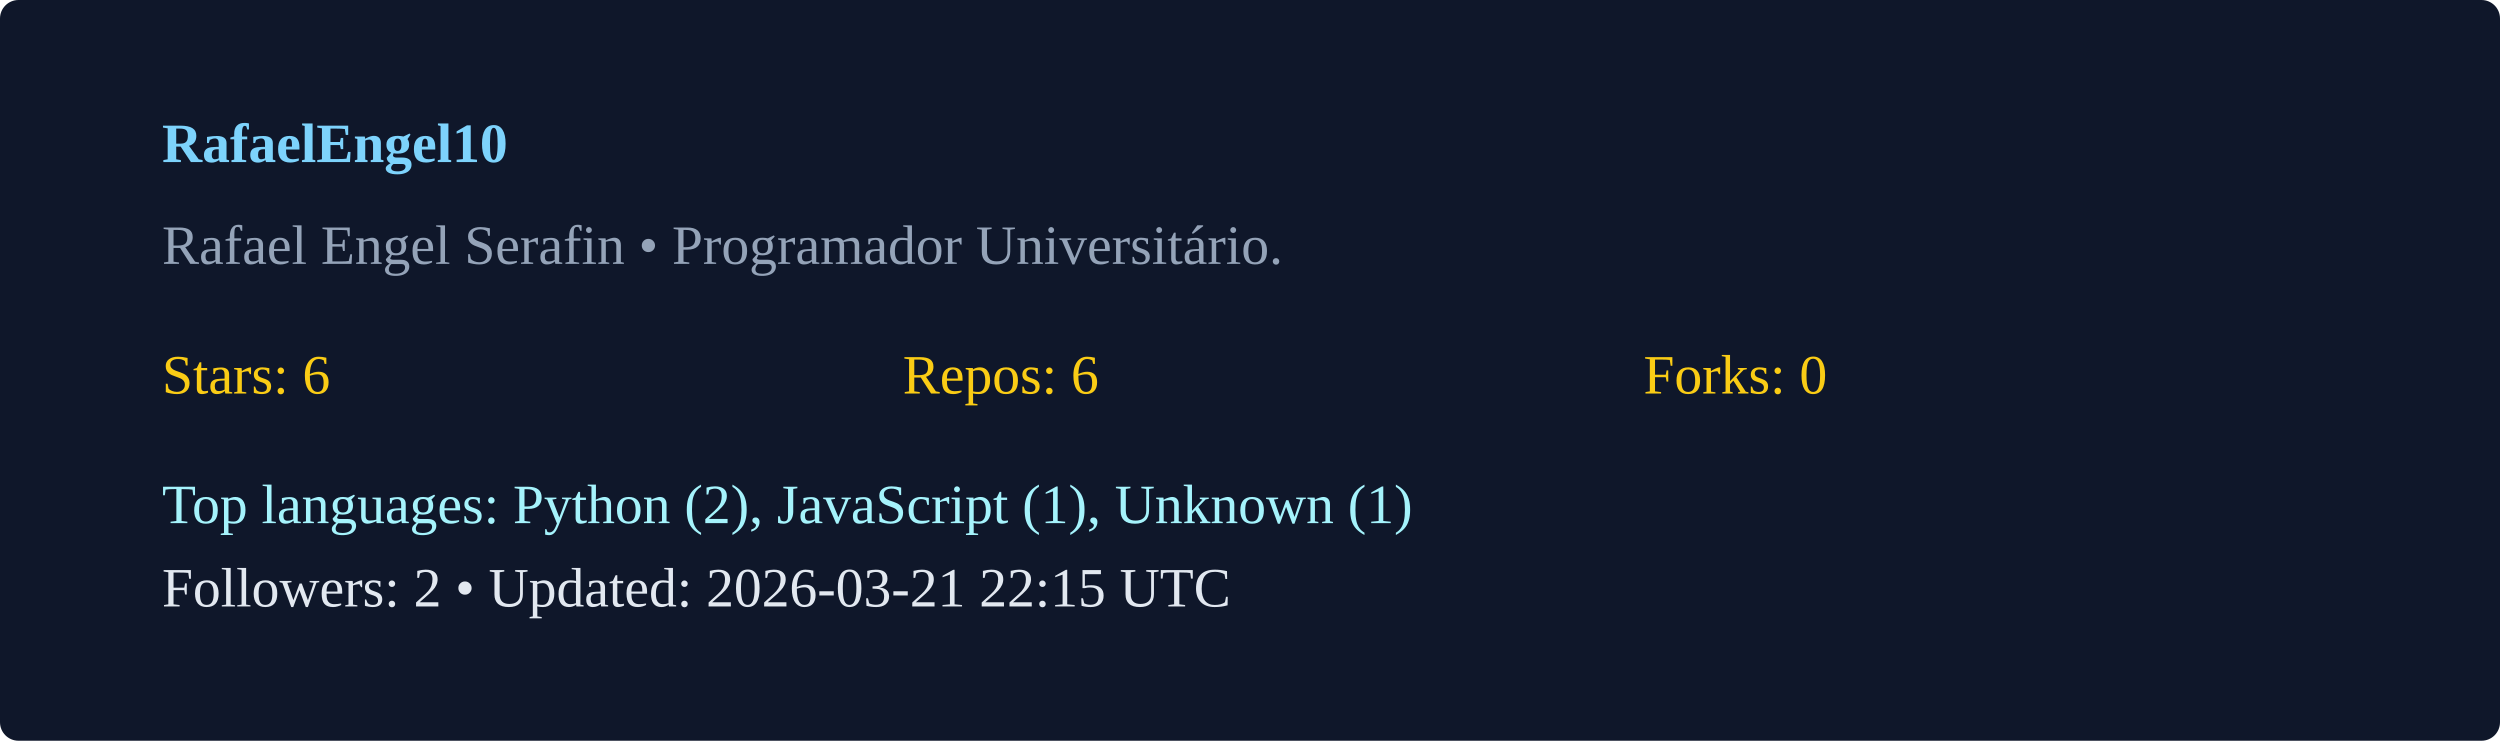
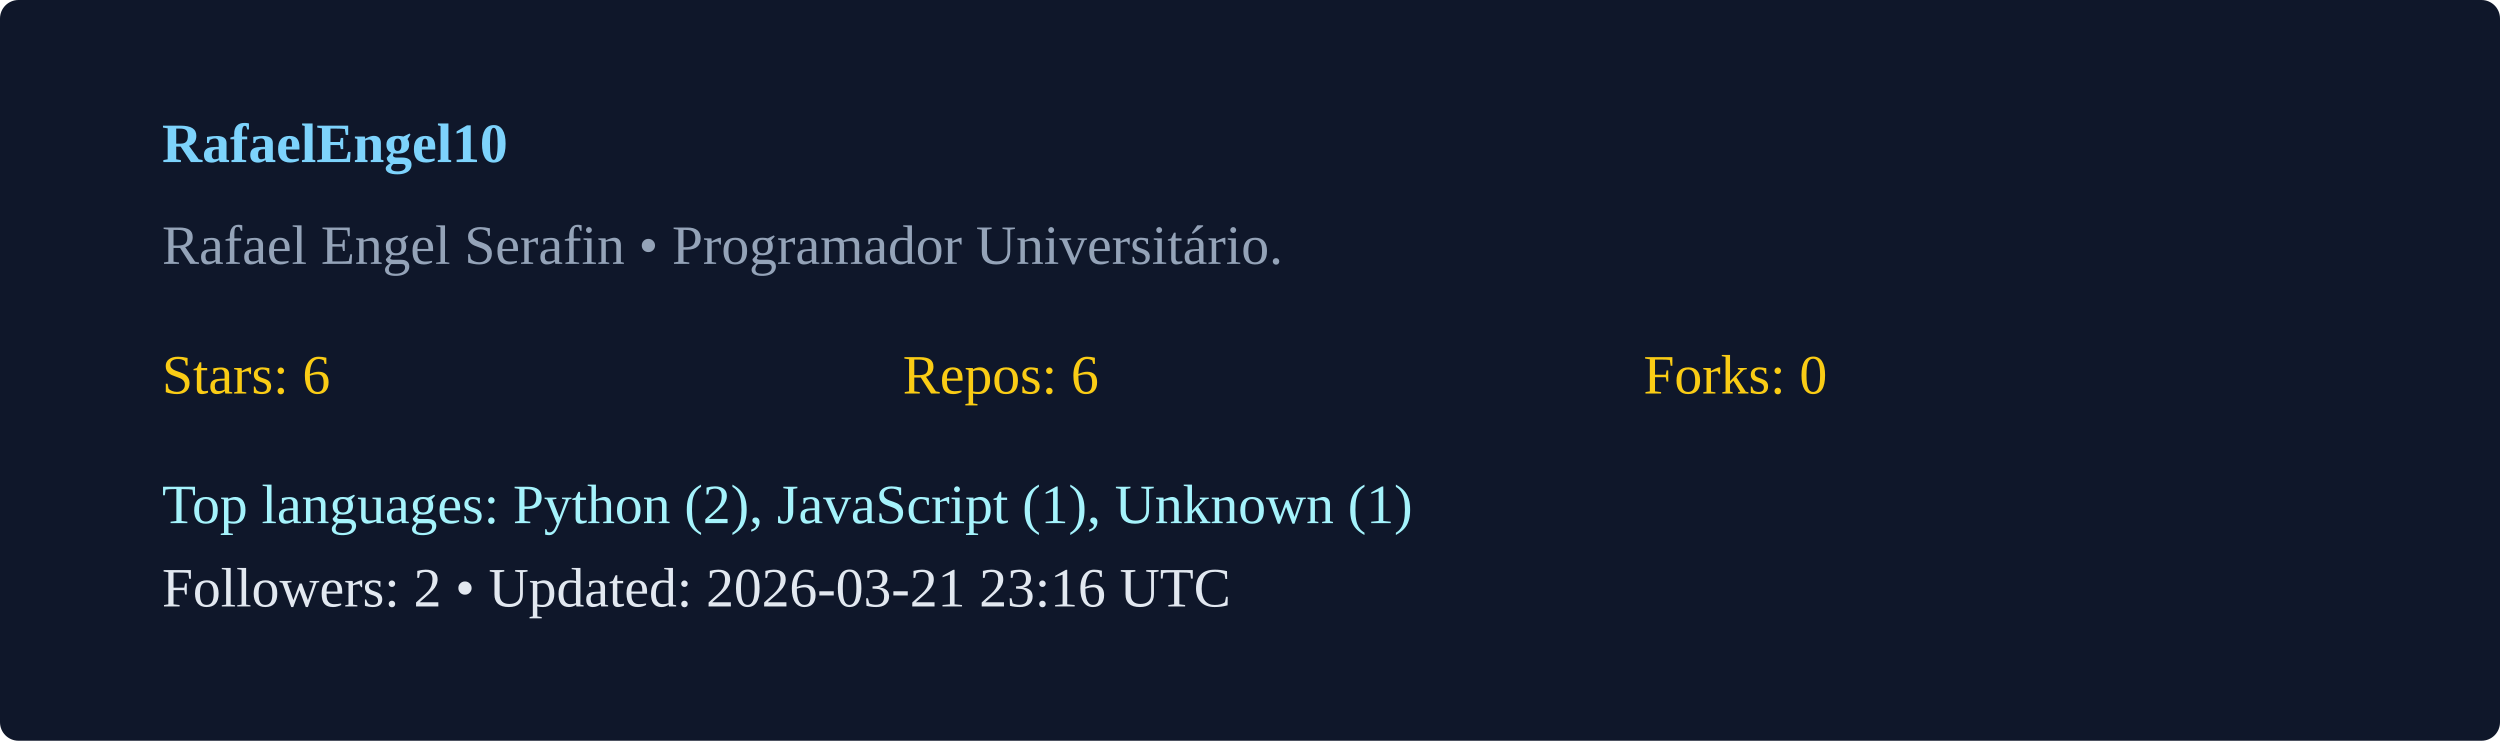
<svg xmlns="http://www.w3.org/2000/svg" width="540" height="160" viewBox="0 0 540 160">
  <rect width="100%" height="100%" rx="4" fill="#0f172a" />
  <g transform="translate(35,35)">
    <text x="0" y="0" fill="#7dd3fc" font-weight="600">RafaelEngel10</text>
    <text x="0" y="22" fill="#94a3b8">Rafael Engel Serafin  • Programador Universitário. </text>
    <g transform="translate(0,50)">
      <text x="0" y="0" fill="#facc15">Stars: 6</text>
      <text x="160" y="0" fill="#facc15">Repos: 6</text>
      <text x="320" y="0" fill="#facc15">Forks: 0</text>
      <text x="0" y="28" fill="#a5f3fc">Top languages: Python (2), JavaScript (1), Unknown (1)</text>
-       <text x="0" y="46" fill="#e2e8f0">Followers: 2 • Updated: 2026-03-21 22:15 UTC</text>
+       <text x="0" y="46" fill="#e2e8f0">Followers: 2 • Updated: 2026-03-21 23:16 UTC</text>
    </g>
  </g>
</svg>
